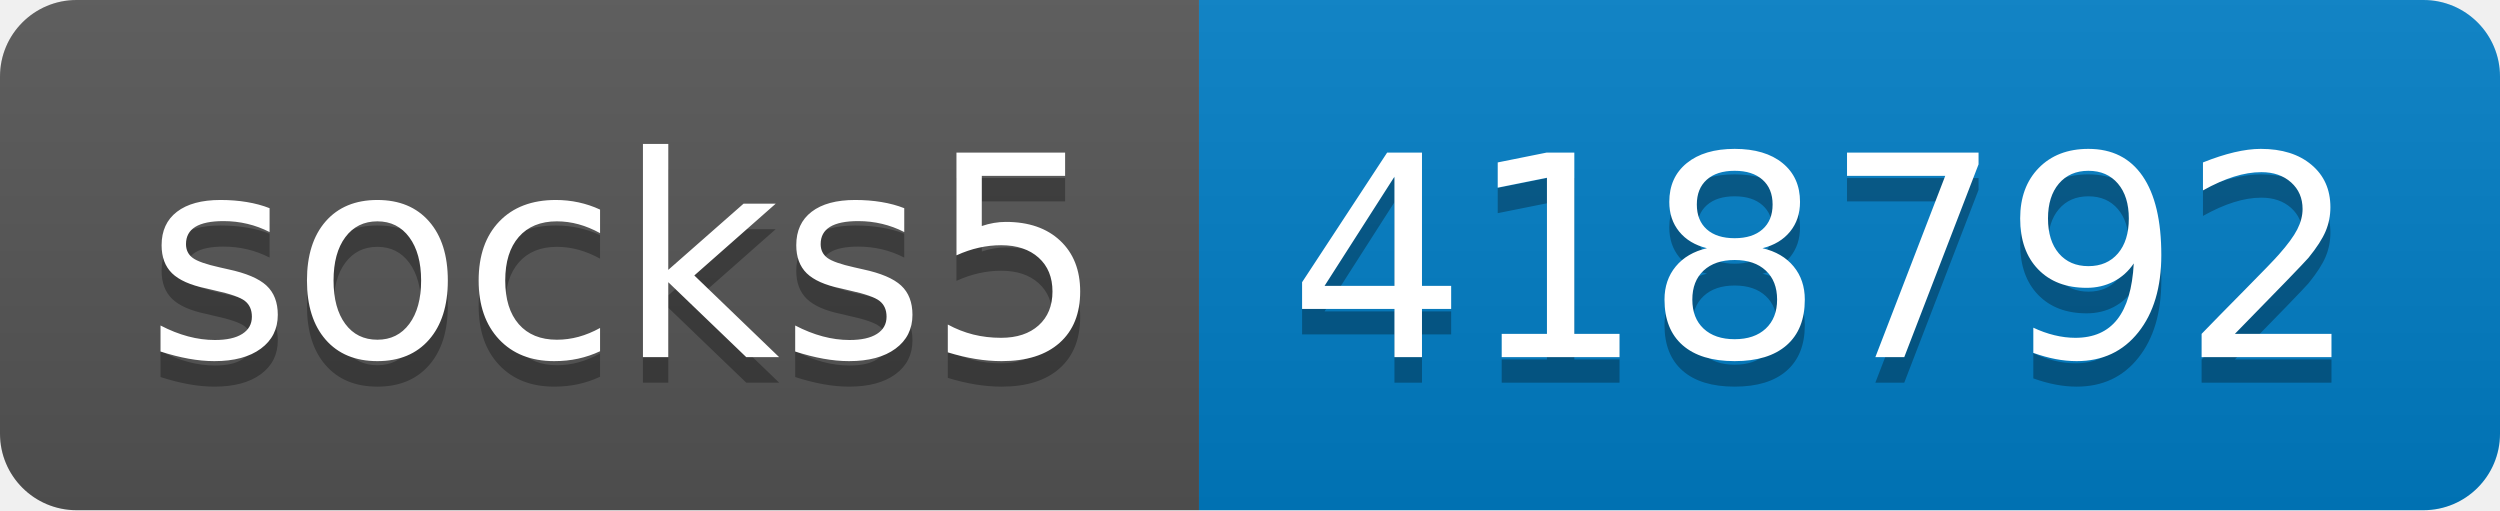
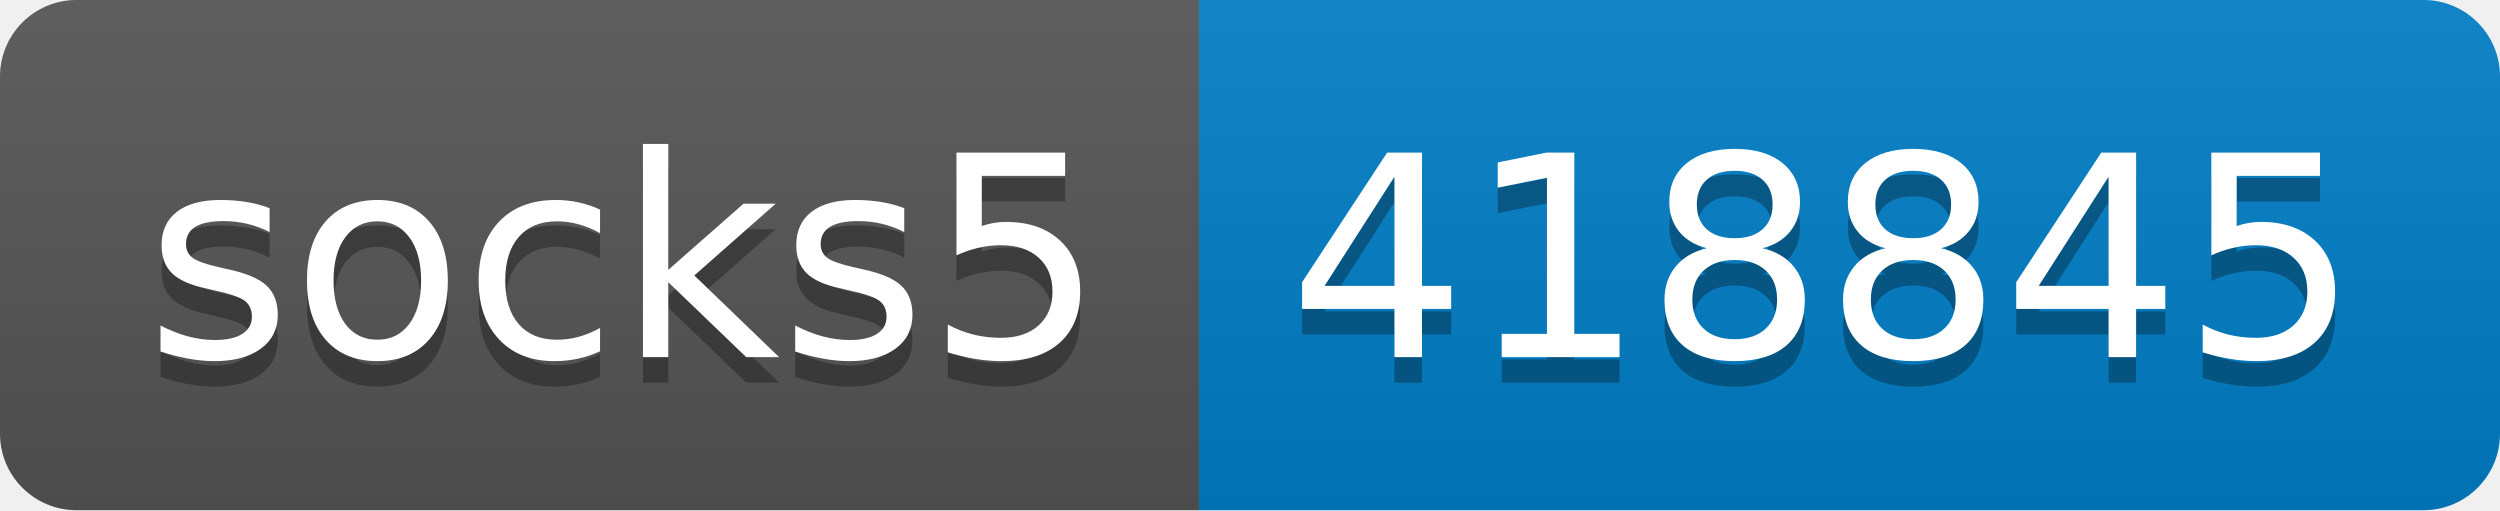
- <svg xmlns="http://www.w3.org/2000/svg" width="98" height="20" role="img" aria-label="socks5: 418792">
+ <svg xmlns="http://www.w3.org/2000/svg" width="98" height="20" role="img" aria-label="socks5: 418845">
  <linearGradient id="s" x2="0" y2="100%">
    <stop offset="0" stop-color="#bbb" stop-opacity=".1" />
    <stop offset="1" stop-opacity=".1" />
  </linearGradient>
  <clipPath id="r">
    <rect width="98" height="20" rx="3" fill="#fff" />
  </clipPath>
  <g clip-path="url(#r)">
    <rect width="47" height="20" fill="#555" />
    <rect x="47" width="51" height="20" fill="#007ec6" />
    <rect width="98" height="20" fill="url(#s)" />
  </g>
  <g fill="#fff" text-anchor="middle" font-family="Verdana,Geneva,DejaVu Sans,sans-serif" text-rendering="geometricPrecision" font-size="110">
    <text aria-hidden="true" x="245" y="150" fill="#010101" fill-opacity=".3" transform="scale(.1)" textLength="370">socks5</text>
    <text x="245" y="140" transform="scale(.1)" fill="#fff" textLength="370">socks5</text>
-     <text aria-hidden="true" x="715" y="150" fill="#010101" fill-opacity=".3" transform="scale(.1)" textLength="410">418792</text>
-     <text x="715" y="140" transform="scale(.1)" fill="#fff" textLength="410">418792</text>
+     <text aria-hidden="true" x="715" y="150" fill="#010101" fill-opacity=".3" transform="scale(.1)" textLength="410">418845</text>
+     <text x="715" y="140" transform="scale(.1)" fill="#fff" textLength="410">418845</text>
  </g>
</svg>
